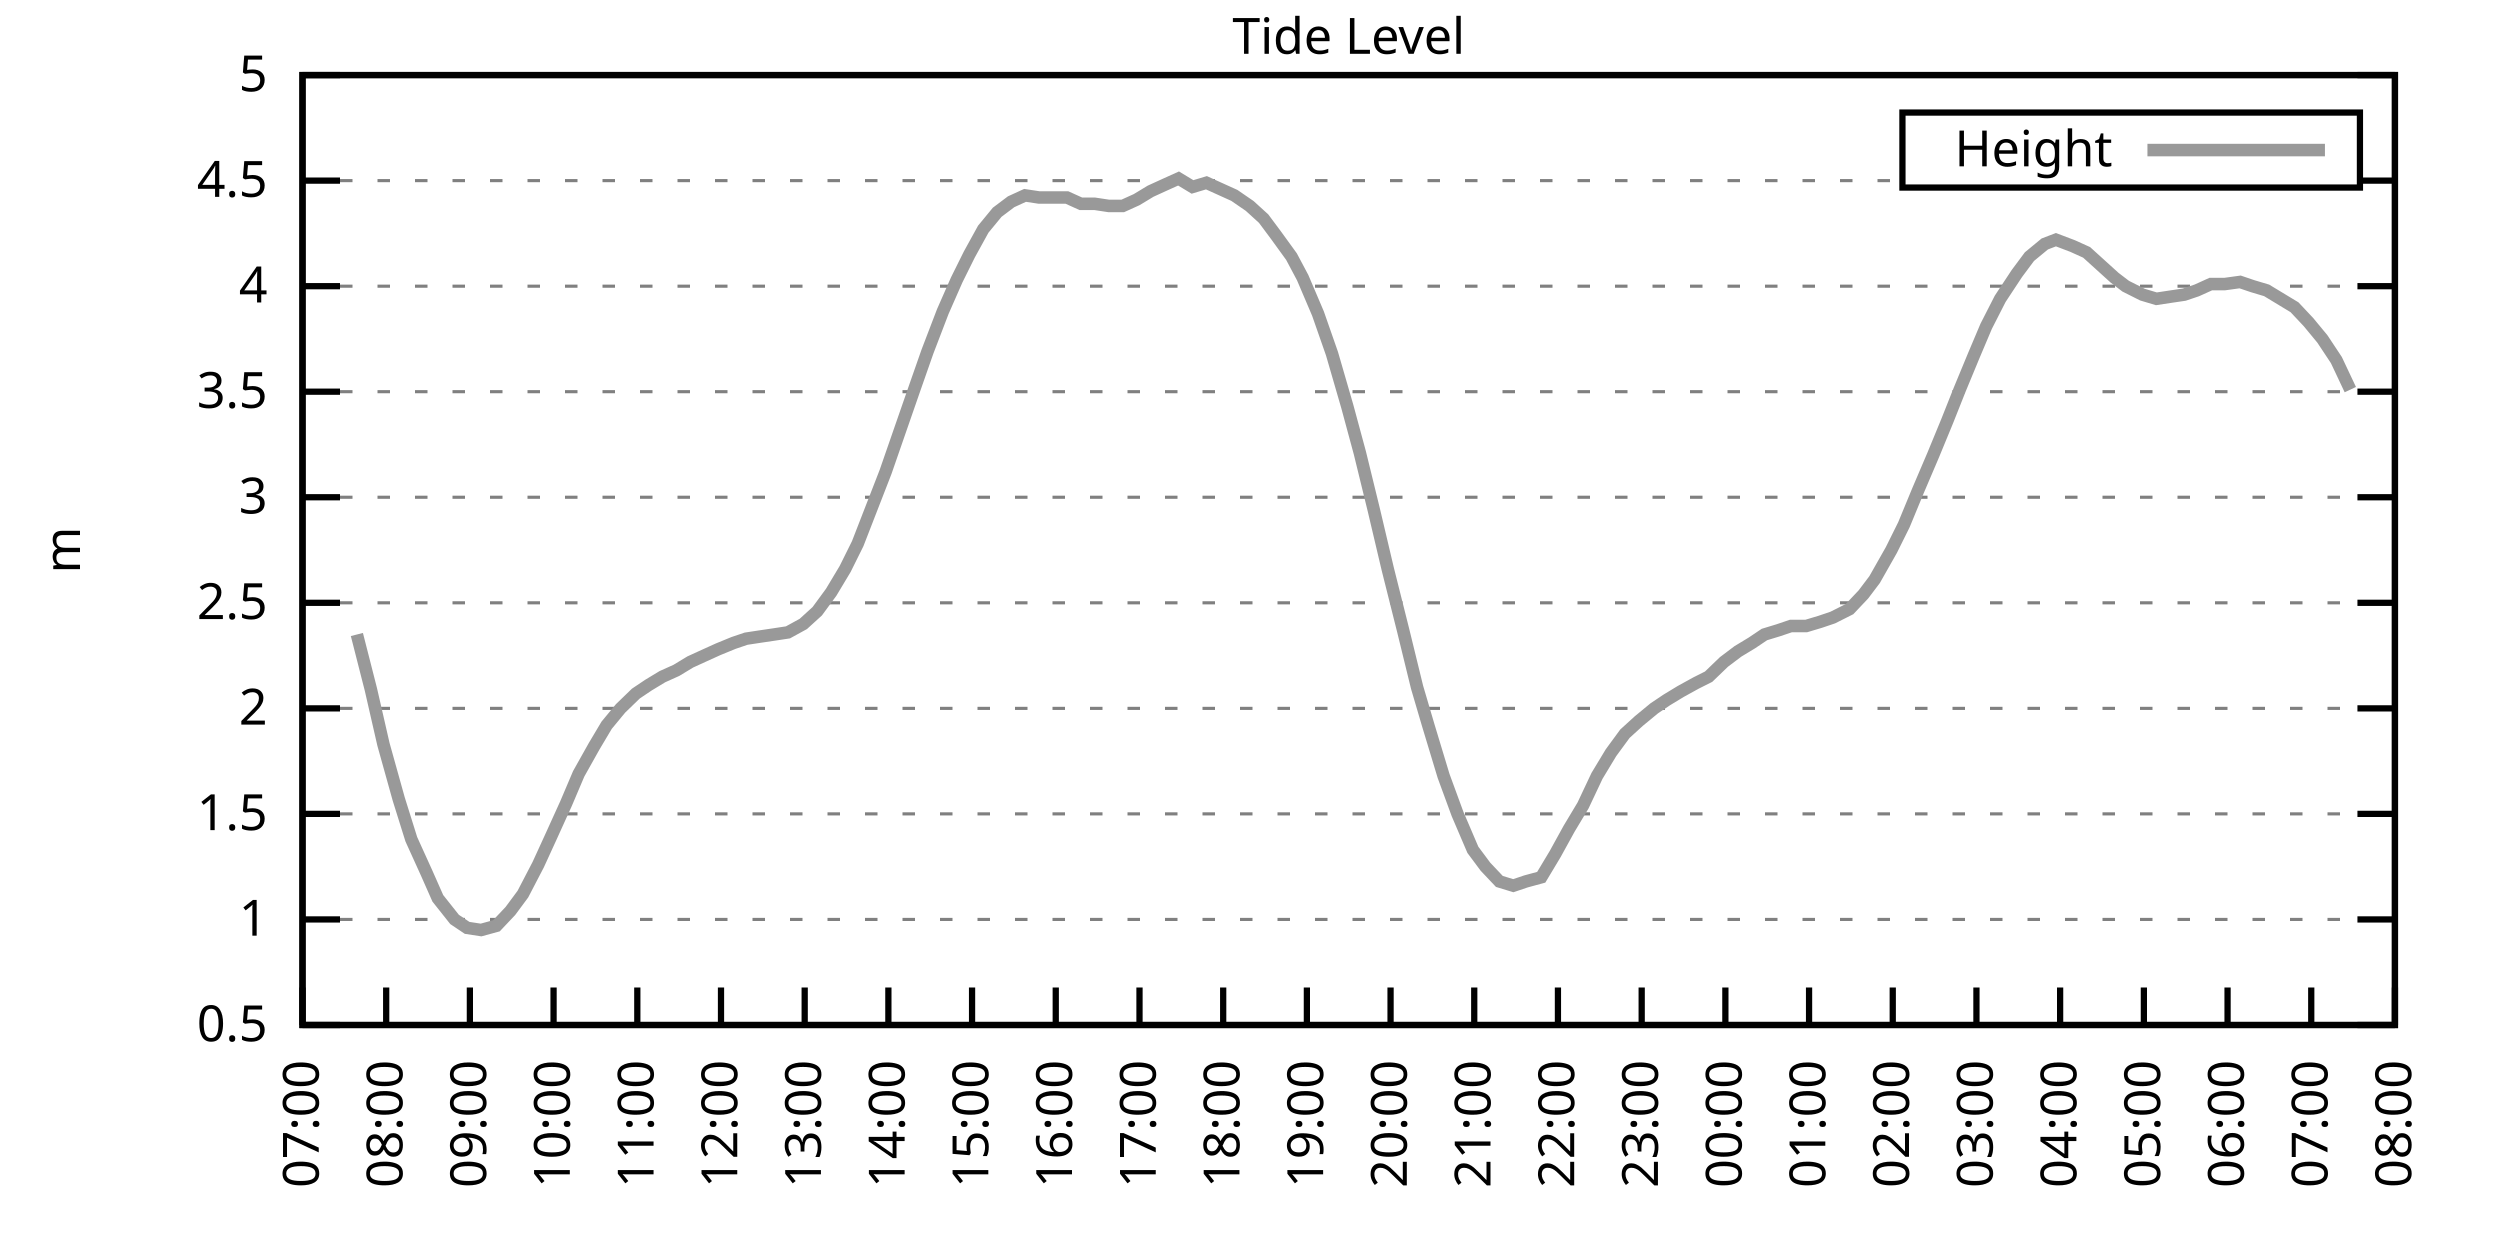
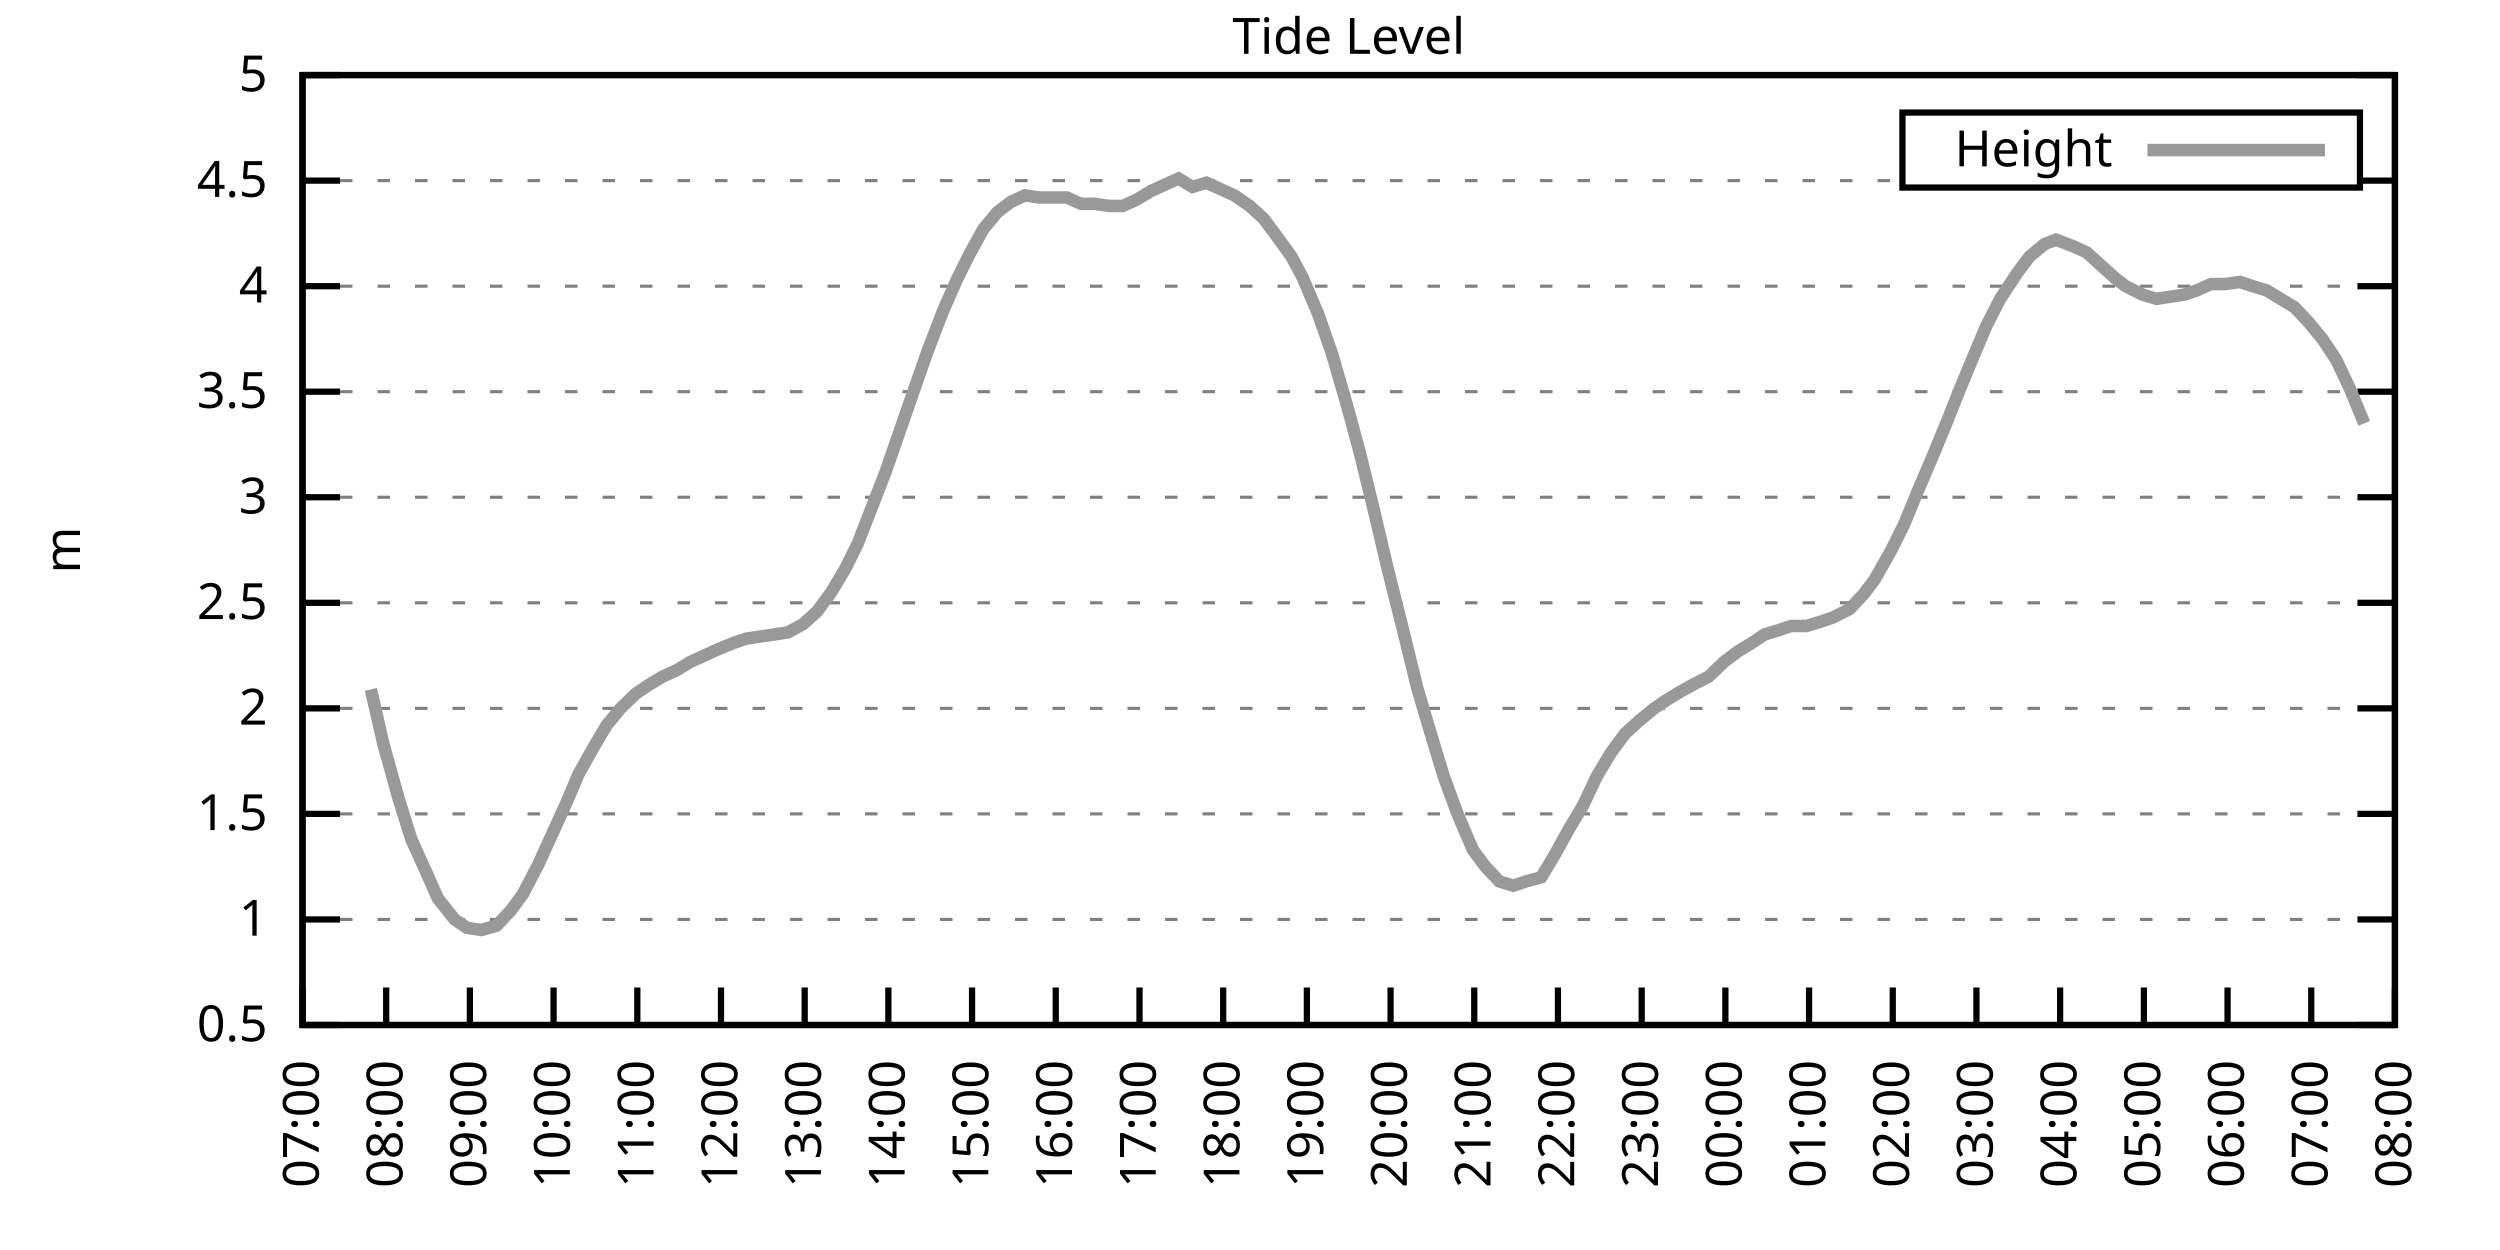
<svg xmlns="http://www.w3.org/2000/svg" xmlns:xlink="http://www.w3.org/1999/xlink" width="400" height="200" viewBox="0 0 400 200">
  <g id="gnuplot_canvas">
    <rect x="0" y="0" width="400" height="200" fill="none" />
    <defs>
      <circle id="gpDot" r="0.5" stroke-width="0.5" stroke="currentColor" />
      <path id="gpPt0" stroke-width="0.333" stroke="currentColor" d="M-1,0 h2 M0,-1 v2" />
      <path id="gpPt1" stroke-width="0.333" stroke="currentColor" d="M-1,-1 L1,1 M1,-1 L-1,1" />
      <path id="gpPt2" stroke-width="0.333" stroke="currentColor" d="M-1,0 L1,0 M0,-1 L0,1 M-1,-1 L1,1 M-1,1 L1,-1" />
      <rect id="gpPt3" stroke-width="0.333" stroke="currentColor" x="-1" y="-1" width="2" height="2" />
      <rect id="gpPt4" stroke-width="0.333" stroke="currentColor" fill="currentColor" x="-1" y="-1" width="2" height="2" />
      <circle id="gpPt5" stroke-width="0.333" stroke="currentColor" cx="0" cy="0" r="1" />
      <use xlink:href="#gpPt5" id="gpPt6" fill="currentColor" stroke="none" />
      <path id="gpPt7" stroke-width="0.333" stroke="currentColor" d="M0,-1.33 L-1.33,0.67 L1.33,0.67 z" />
      <use xlink:href="#gpPt7" id="gpPt8" fill="currentColor" stroke="none" />
      <use xlink:href="#gpPt7" id="gpPt9" stroke="currentColor" transform="rotate(180)" />
      <use xlink:href="#gpPt9" id="gpPt10" fill="currentColor" stroke="none" />
      <use xlink:href="#gpPt3" id="gpPt11" stroke="currentColor" transform="rotate(45)" />
      <use xlink:href="#gpPt11" id="gpPt12" fill="currentColor" stroke="none" />
      <path id="gpPt13" stroke-width="0.333" stroke="currentColor" d="M0,1.330 L1.265,0.411 L0.782,-1.067 L-0.782,-1.076 L-1.265,0.411 z" />
      <use xlink:href="#gpPt13" id="gpPt14" fill="currentColor" stroke="none" />
      <filter id="textbox" filterUnits="objectBoundingBox" x="0" y="0" height="1" width="1">
        <feFlood flood-color="white" flood-opacity="1" result="bgnd" />
        <feComposite in="SourceGraphic" in2="bgnd" operator="atop" />
      </filter>
      <filter id="greybox" filterUnits="objectBoundingBox" x="0" y="0" height="1" width="1">
        <feFlood flood-color="lightgrey" flood-opacity="1" result="grey" />
        <feComposite in="SourceGraphic" in2="grey" operator="atop" />
      </filter>
    </defs>
    <g fill="none" color="white" stroke="currentColor" stroke-width="1.00" stroke-linecap="butt" stroke-linejoin="miter">
</g>
    <g fill="none" color="black" stroke="currentColor" stroke-width="1.00" stroke-linecap="butt" stroke-linejoin="miter">
      <g stroke="none" shape-rendering="crispEdges">
        <polygon fill="rgb(255, 255, 255)" points="48.40,164.00 383.18,164.00 383.18,12.02 48.40,12.02 " />
      </g>
    </g>
    <g fill="none" color="black" stroke="currentColor" stroke-width="1.00" stroke-linecap="butt" stroke-linejoin="miter">
</g>
    <g fill="none" color="black" stroke="black" stroke-width="0.50" stroke-linecap="butt" stroke-linejoin="miter">
</g>
    <g fill="none" color="gray" stroke="currentColor" stroke-width="0.50" stroke-linecap="butt" stroke-linejoin="miter">
      <path stroke="gray" stroke-dasharray="2,4" class="gridline" d="M48.40,164.00 L383.19,164.00  " />
    </g>
    <g fill="none" color="gray" stroke="gray" stroke-width="1.00" stroke-linecap="butt" stroke-linejoin="miter">
</g>
    <g fill="none" color="black" stroke="currentColor" stroke-width="1.00" stroke-linecap="butt" stroke-linejoin="miter">
      <path stroke="black" d="M48.40,164.00 L54.40,164.00 M383.19,164.00 L377.19,164.00  " />
      <g transform="translate(42.80,166.60)" stroke="none" fill="black" font-family="Sans" font-size="8.00" text-anchor="end">
        <text>
          <tspan font-family="Sans"> 0.5</tspan>
        </text>
      </g>
    </g>
    <g fill="none" color="black" stroke="currentColor" stroke-width="1.00" stroke-linecap="butt" stroke-linejoin="miter">
</g>
    <g fill="none" color="black" stroke="black" stroke-width="0.50" stroke-linecap="butt" stroke-linejoin="miter">
</g>
    <g fill="none" color="gray" stroke="currentColor" stroke-width="0.50" stroke-linecap="butt" stroke-linejoin="miter">
      <path stroke="gray" stroke-dasharray="2,4" class="gridline" d="M48.40,147.11 L383.19,147.11  " />
    </g>
    <g fill="none" color="gray" stroke="gray" stroke-width="1.00" stroke-linecap="butt" stroke-linejoin="miter">
</g>
    <g fill="none" color="black" stroke="currentColor" stroke-width="1.00" stroke-linecap="butt" stroke-linejoin="miter">
      <path stroke="black" d="M48.40,147.11 L54.40,147.11 M383.19,147.11 L377.19,147.11  " />
      <g transform="translate(42.80,149.71)" stroke="none" fill="black" font-family="Sans" font-size="8.00" text-anchor="end">
        <text>
          <tspan font-family="Sans"> 1</tspan>
        </text>
      </g>
    </g>
    <g fill="none" color="black" stroke="currentColor" stroke-width="1.00" stroke-linecap="butt" stroke-linejoin="miter">
</g>
    <g fill="none" color="black" stroke="black" stroke-width="0.50" stroke-linecap="butt" stroke-linejoin="miter">
</g>
    <g fill="none" color="gray" stroke="currentColor" stroke-width="0.50" stroke-linecap="butt" stroke-linejoin="miter">
      <path stroke="gray" stroke-dasharray="2,4" class="gridline" d="M48.40,130.22 L383.19,130.22  " />
    </g>
    <g fill="none" color="gray" stroke="gray" stroke-width="1.00" stroke-linecap="butt" stroke-linejoin="miter">
</g>
    <g fill="none" color="black" stroke="currentColor" stroke-width="1.00" stroke-linecap="butt" stroke-linejoin="miter">
      <path stroke="black" d="M48.40,130.22 L54.40,130.22 M383.19,130.22 L377.19,130.22  " />
      <g transform="translate(42.80,132.82)" stroke="none" fill="black" font-family="Sans" font-size="8.00" text-anchor="end">
        <text>
          <tspan font-family="Sans"> 1.5</tspan>
        </text>
      </g>
    </g>
    <g fill="none" color="black" stroke="currentColor" stroke-width="1.00" stroke-linecap="butt" stroke-linejoin="miter">
</g>
    <g fill="none" color="black" stroke="black" stroke-width="0.50" stroke-linecap="butt" stroke-linejoin="miter">
</g>
    <g fill="none" color="gray" stroke="currentColor" stroke-width="0.50" stroke-linecap="butt" stroke-linejoin="miter">
      <path stroke="gray" stroke-dasharray="2,4" class="gridline" d="M48.40,113.34 L383.19,113.34  " />
    </g>
    <g fill="none" color="gray" stroke="gray" stroke-width="1.00" stroke-linecap="butt" stroke-linejoin="miter">
</g>
    <g fill="none" color="black" stroke="currentColor" stroke-width="1.00" stroke-linecap="butt" stroke-linejoin="miter">
      <path stroke="black" d="M48.40,113.34 L54.40,113.34 M383.19,113.34 L377.19,113.34  " />
      <g transform="translate(42.80,115.94)" stroke="none" fill="black" font-family="Sans" font-size="8.00" text-anchor="end">
        <text>
          <tspan font-family="Sans"> 2</tspan>
        </text>
      </g>
    </g>
    <g fill="none" color="black" stroke="currentColor" stroke-width="1.00" stroke-linecap="butt" stroke-linejoin="miter">
</g>
    <g fill="none" color="black" stroke="black" stroke-width="0.50" stroke-linecap="butt" stroke-linejoin="miter">
</g>
    <g fill="none" color="gray" stroke="currentColor" stroke-width="0.50" stroke-linecap="butt" stroke-linejoin="miter">
      <path stroke="gray" stroke-dasharray="2,4" class="gridline" d="M48.40,96.45 L383.19,96.45  " />
    </g>
    <g fill="none" color="gray" stroke="gray" stroke-width="1.00" stroke-linecap="butt" stroke-linejoin="miter">
</g>
    <g fill="none" color="black" stroke="currentColor" stroke-width="1.00" stroke-linecap="butt" stroke-linejoin="miter">
      <path stroke="black" d="M48.40,96.45 L54.40,96.45 M383.19,96.45 L377.19,96.45  " />
      <g transform="translate(42.80,99.05)" stroke="none" fill="black" font-family="Sans" font-size="8.00" text-anchor="end">
        <text>
          <tspan font-family="Sans"> 2.5</tspan>
        </text>
      </g>
    </g>
    <g fill="none" color="black" stroke="currentColor" stroke-width="1.00" stroke-linecap="butt" stroke-linejoin="miter">
</g>
    <g fill="none" color="black" stroke="black" stroke-width="0.50" stroke-linecap="butt" stroke-linejoin="miter">
</g>
    <g fill="none" color="gray" stroke="currentColor" stroke-width="0.50" stroke-linecap="butt" stroke-linejoin="miter">
      <path stroke="gray" stroke-dasharray="2,4" class="gridline" d="M48.40,79.56 L383.19,79.56  " />
    </g>
    <g fill="none" color="gray" stroke="gray" stroke-width="1.00" stroke-linecap="butt" stroke-linejoin="miter">
</g>
    <g fill="none" color="black" stroke="currentColor" stroke-width="1.00" stroke-linecap="butt" stroke-linejoin="miter">
      <path stroke="black" d="M48.40,79.56 L54.40,79.56 M383.19,79.56 L377.19,79.56  " />
      <g transform="translate(42.80,82.16)" stroke="none" fill="black" font-family="Sans" font-size="8.00" text-anchor="end">
        <text>
          <tspan font-family="Sans"> 3</tspan>
        </text>
      </g>
    </g>
    <g fill="none" color="black" stroke="currentColor" stroke-width="1.00" stroke-linecap="butt" stroke-linejoin="miter">
</g>
    <g fill="none" color="black" stroke="black" stroke-width="0.50" stroke-linecap="butt" stroke-linejoin="miter">
</g>
    <g fill="none" color="gray" stroke="currentColor" stroke-width="0.50" stroke-linecap="butt" stroke-linejoin="miter">
      <path stroke="gray" stroke-dasharray="2,4" class="gridline" d="M48.40,62.67 L383.19,62.67  " />
    </g>
    <g fill="none" color="gray" stroke="gray" stroke-width="1.00" stroke-linecap="butt" stroke-linejoin="miter">
</g>
    <g fill="none" color="black" stroke="currentColor" stroke-width="1.00" stroke-linecap="butt" stroke-linejoin="miter">
      <path stroke="black" d="M48.40,62.67 L54.40,62.67 M383.19,62.67 L377.19,62.67  " />
      <g transform="translate(42.80,65.27)" stroke="none" fill="black" font-family="Sans" font-size="8.00" text-anchor="end">
        <text>
          <tspan font-family="Sans"> 3.5</tspan>
        </text>
      </g>
    </g>
    <g fill="none" color="black" stroke="currentColor" stroke-width="1.00" stroke-linecap="butt" stroke-linejoin="miter">
</g>
    <g fill="none" color="black" stroke="black" stroke-width="0.50" stroke-linecap="butt" stroke-linejoin="miter">
</g>
    <g fill="none" color="gray" stroke="currentColor" stroke-width="0.50" stroke-linecap="butt" stroke-linejoin="miter">
      <path stroke="gray" stroke-dasharray="2,4" class="gridline" d="M48.40,45.79 L383.19,45.79  " />
    </g>
    <g fill="none" color="gray" stroke="gray" stroke-width="1.00" stroke-linecap="butt" stroke-linejoin="miter">
</g>
    <g fill="none" color="black" stroke="currentColor" stroke-width="1.00" stroke-linecap="butt" stroke-linejoin="miter">
      <path stroke="black" d="M48.40,45.79 L54.40,45.79 M383.19,45.79 L377.19,45.79  " />
      <g transform="translate(42.80,48.39)" stroke="none" fill="black" font-family="Sans" font-size="8.00" text-anchor="end">
        <text>
          <tspan font-family="Sans"> 4</tspan>
        </text>
      </g>
    </g>
    <g fill="none" color="black" stroke="currentColor" stroke-width="1.00" stroke-linecap="butt" stroke-linejoin="miter">
</g>
    <g fill="none" color="black" stroke="black" stroke-width="0.50" stroke-linecap="butt" stroke-linejoin="miter">
</g>
    <g fill="none" color="gray" stroke="currentColor" stroke-width="0.50" stroke-linecap="butt" stroke-linejoin="miter">
      <path stroke="gray" stroke-dasharray="2,4" class="gridline" d="M48.40,28.90 L304.39,28.90 M377.59,28.90 L383.19,28.90  " />
    </g>
    <g fill="none" color="gray" stroke="gray" stroke-width="1.00" stroke-linecap="butt" stroke-linejoin="miter">
</g>
    <g fill="none" color="black" stroke="currentColor" stroke-width="1.00" stroke-linecap="butt" stroke-linejoin="miter">
      <path stroke="black" d="M48.40,28.90 L54.40,28.90 M383.19,28.90 L377.19,28.90  " />
      <g transform="translate(42.80,31.50)" stroke="none" fill="black" font-family="Sans" font-size="8.00" text-anchor="end">
        <text>
          <tspan font-family="Sans"> 4.5</tspan>
        </text>
      </g>
    </g>
    <g fill="none" color="black" stroke="currentColor" stroke-width="1.00" stroke-linecap="butt" stroke-linejoin="miter">
</g>
    <g fill="none" color="black" stroke="black" stroke-width="0.50" stroke-linecap="butt" stroke-linejoin="miter">
</g>
    <g fill="none" color="gray" stroke="currentColor" stroke-width="0.50" stroke-linecap="butt" stroke-linejoin="miter">
      <path stroke="gray" stroke-dasharray="2,4" class="gridline" d="M48.40,12.01 L383.19,12.01  " />
    </g>
    <g fill="none" color="gray" stroke="gray" stroke-width="1.00" stroke-linecap="butt" stroke-linejoin="miter">
</g>
    <g fill="none" color="black" stroke="currentColor" stroke-width="1.00" stroke-linecap="butt" stroke-linejoin="miter">
      <path stroke="black" d="M48.40,12.01 L54.40,12.01 M383.19,12.01 L377.19,12.01  " />
      <g transform="translate(42.80,14.61)" stroke="none" fill="black" font-family="Sans" font-size="8.00" text-anchor="end">
        <text>
          <tspan font-family="Sans"> 5</tspan>
        </text>
      </g>
    </g>
    <g fill="none" color="black" stroke="currentColor" stroke-width="1.00" stroke-linecap="butt" stroke-linejoin="miter">
      <path stroke="black" d="M48.40,164.00 L48.40,158.00  " />
      <g transform="translate(51.00,169.60) rotate(270.00)" stroke="none" fill="black" font-family="Sans" font-size="8.00" text-anchor="end">
        <text>
          <tspan font-family="Sans">07:00</tspan>
        </text>
      </g>
    </g>
    <g fill="none" color="black" stroke="currentColor" stroke-width="1.00" stroke-linecap="butt" stroke-linejoin="miter">
      <path stroke="black" d="M61.79,164.00 L61.79,158.00  " />
      <g transform="translate(64.39,169.60) rotate(270.00)" stroke="none" fill="black" font-family="Sans" font-size="8.00" text-anchor="end">
        <text>
          <tspan font-family="Sans">08:00</tspan>
        </text>
      </g>
    </g>
    <g fill="none" color="black" stroke="currentColor" stroke-width="1.00" stroke-linecap="butt" stroke-linejoin="miter">
      <path stroke="black" d="M75.18,164.00 L75.18,158.00  " />
      <g transform="translate(77.78,169.60) rotate(270.00)" stroke="none" fill="black" font-family="Sans" font-size="8.00" text-anchor="end">
        <text>
          <tspan font-family="Sans">09:00</tspan>
        </text>
      </g>
    </g>
    <g fill="none" color="black" stroke="currentColor" stroke-width="1.00" stroke-linecap="butt" stroke-linejoin="miter">
      <path stroke="black" d="M88.57,164.00 L88.57,158.00  " />
      <g transform="translate(91.17,169.60) rotate(270.00)" stroke="none" fill="black" font-family="Sans" font-size="8.00" text-anchor="end">
        <text>
          <tspan font-family="Sans">10:00</tspan>
        </text>
      </g>
    </g>
    <g fill="none" color="black" stroke="currentColor" stroke-width="1.00" stroke-linecap="butt" stroke-linejoin="miter">
      <path stroke="black" d="M101.97,164.00 L101.97,158.00  " />
      <g transform="translate(104.57,169.60) rotate(270.00)" stroke="none" fill="black" font-family="Sans" font-size="8.00" text-anchor="end">
        <text>
          <tspan font-family="Sans">11:00</tspan>
        </text>
      </g>
    </g>
    <g fill="none" color="black" stroke="currentColor" stroke-width="1.00" stroke-linecap="butt" stroke-linejoin="miter">
      <path stroke="black" d="M115.36,164.00 L115.36,158.00  " />
      <g transform="translate(117.96,169.60) rotate(270.00)" stroke="none" fill="black" font-family="Sans" font-size="8.00" text-anchor="end">
        <text>
          <tspan font-family="Sans">12:00</tspan>
        </text>
      </g>
    </g>
    <g fill="none" color="black" stroke="currentColor" stroke-width="1.00" stroke-linecap="butt" stroke-linejoin="miter">
      <path stroke="black" d="M128.75,164.00 L128.75,158.00  " />
      <g transform="translate(131.35,169.60) rotate(270.00)" stroke="none" fill="black" font-family="Sans" font-size="8.00" text-anchor="end">
        <text>
          <tspan font-family="Sans">13:00</tspan>
        </text>
      </g>
    </g>
    <g fill="none" color="black" stroke="currentColor" stroke-width="1.00" stroke-linecap="butt" stroke-linejoin="miter">
      <path stroke="black" d="M142.14,164.00 L142.14,158.00  " />
      <g transform="translate(144.74,169.60) rotate(270.00)" stroke="none" fill="black" font-family="Sans" font-size="8.00" text-anchor="end">
        <text>
          <tspan font-family="Sans">14:00</tspan>
        </text>
      </g>
    </g>
    <g fill="none" color="black" stroke="currentColor" stroke-width="1.00" stroke-linecap="butt" stroke-linejoin="miter">
      <path stroke="black" d="M155.53,164.00 L155.53,158.00  " />
      <g transform="translate(158.13,169.60) rotate(270.00)" stroke="none" fill="black" font-family="Sans" font-size="8.00" text-anchor="end">
        <text>
          <tspan font-family="Sans">15:00</tspan>
        </text>
      </g>
    </g>
    <g fill="none" color="black" stroke="currentColor" stroke-width="1.00" stroke-linecap="butt" stroke-linejoin="miter">
      <path stroke="black" d="M168.92,164.00 L168.92,158.00  " />
      <g transform="translate(171.52,169.60) rotate(270.00)" stroke="none" fill="black" font-family="Sans" font-size="8.00" text-anchor="end">
        <text>
          <tspan font-family="Sans">16:00</tspan>
        </text>
      </g>
    </g>
    <g fill="none" color="black" stroke="currentColor" stroke-width="1.00" stroke-linecap="butt" stroke-linejoin="miter">
      <path stroke="black" d="M182.32,164.00 L182.32,158.00  " />
      <g transform="translate(184.92,169.60) rotate(270.00)" stroke="none" fill="black" font-family="Sans" font-size="8.00" text-anchor="end">
        <text>
          <tspan font-family="Sans">17:00</tspan>
        </text>
      </g>
    </g>
    <g fill="none" color="black" stroke="currentColor" stroke-width="1.00" stroke-linecap="butt" stroke-linejoin="miter">
      <path stroke="black" d="M195.71,164.00 L195.71,158.00  " />
      <g transform="translate(198.31,169.60) rotate(270.00)" stroke="none" fill="black" font-family="Sans" font-size="8.00" text-anchor="end">
        <text>
          <tspan font-family="Sans">18:00</tspan>
        </text>
      </g>
    </g>
    <g fill="none" color="black" stroke="currentColor" stroke-width="1.00" stroke-linecap="butt" stroke-linejoin="miter">
      <path stroke="black" d="M209.10,164.00 L209.10,158.00  " />
      <g transform="translate(211.70,169.60) rotate(270.00)" stroke="none" fill="black" font-family="Sans" font-size="8.00" text-anchor="end">
        <text>
          <tspan font-family="Sans">19:00</tspan>
        </text>
      </g>
    </g>
    <g fill="none" color="black" stroke="currentColor" stroke-width="1.00" stroke-linecap="butt" stroke-linejoin="miter">
      <path stroke="black" d="M222.49,164.00 L222.49,158.00  " />
      <g transform="translate(225.09,169.60) rotate(270.00)" stroke="none" fill="black" font-family="Sans" font-size="8.00" text-anchor="end">
        <text>
          <tspan font-family="Sans">20:00</tspan>
        </text>
      </g>
    </g>
    <g fill="none" color="black" stroke="currentColor" stroke-width="1.00" stroke-linecap="butt" stroke-linejoin="miter">
      <path stroke="black" d="M235.88,164.00 L235.88,158.00  " />
      <g transform="translate(238.48,169.60) rotate(270.00)" stroke="none" fill="black" font-family="Sans" font-size="8.00" text-anchor="end">
        <text>
          <tspan font-family="Sans">21:00</tspan>
        </text>
      </g>
    </g>
    <g fill="none" color="black" stroke="currentColor" stroke-width="1.00" stroke-linecap="butt" stroke-linejoin="miter">
      <path stroke="black" d="M249.27,164.00 L249.27,158.00  " />
      <g transform="translate(251.87,169.60) rotate(270.00)" stroke="none" fill="black" font-family="Sans" font-size="8.00" text-anchor="end">
        <text>
          <tspan font-family="Sans">22:00</tspan>
        </text>
      </g>
    </g>
    <g fill="none" color="black" stroke="currentColor" stroke-width="1.00" stroke-linecap="butt" stroke-linejoin="miter">
      <path stroke="black" d="M262.67,164.00 L262.67,158.00  " />
      <g transform="translate(265.27,169.60) rotate(270.00)" stroke="none" fill="black" font-family="Sans" font-size="8.00" text-anchor="end">
        <text>
          <tspan font-family="Sans">23:00</tspan>
        </text>
      </g>
    </g>
    <g fill="none" color="black" stroke="currentColor" stroke-width="1.00" stroke-linecap="butt" stroke-linejoin="miter">
      <path stroke="black" d="M276.06,164.00 L276.06,158.00  " />
      <g transform="translate(278.66,169.60) rotate(270.00)" stroke="none" fill="black" font-family="Sans" font-size="8.00" text-anchor="end">
        <text>
          <tspan font-family="Sans">00:00</tspan>
        </text>
      </g>
    </g>
    <g fill="none" color="black" stroke="currentColor" stroke-width="1.00" stroke-linecap="butt" stroke-linejoin="miter">
      <path stroke="black" d="M289.45,164.00 L289.45,158.00  " />
      <g transform="translate(292.05,169.60) rotate(270.00)" stroke="none" fill="black" font-family="Sans" font-size="8.00" text-anchor="end">
        <text>
          <tspan font-family="Sans">01:00</tspan>
        </text>
      </g>
    </g>
    <g fill="none" color="black" stroke="currentColor" stroke-width="1.00" stroke-linecap="butt" stroke-linejoin="miter">
      <path stroke="black" d="M302.84,164.00 L302.84,158.00  " />
      <g transform="translate(305.44,169.60) rotate(270.00)" stroke="none" fill="black" font-family="Sans" font-size="8.00" text-anchor="end">
        <text>
          <tspan font-family="Sans">02:00</tspan>
        </text>
      </g>
    </g>
    <g fill="none" color="black" stroke="currentColor" stroke-width="1.00" stroke-linecap="butt" stroke-linejoin="miter">
      <path stroke="black" d="M316.23,164.00 L316.23,158.00  " />
      <g transform="translate(318.83,169.60) rotate(270.00)" stroke="none" fill="black" font-family="Sans" font-size="8.00" text-anchor="end">
        <text>
          <tspan font-family="Sans">03:00</tspan>
        </text>
      </g>
    </g>
    <g fill="none" color="black" stroke="currentColor" stroke-width="1.00" stroke-linecap="butt" stroke-linejoin="miter">
      <path stroke="black" d="M329.62,164.00 L329.62,158.00  " />
      <g transform="translate(332.22,169.60) rotate(270.00)" stroke="none" fill="black" font-family="Sans" font-size="8.00" text-anchor="end">
        <text>
          <tspan font-family="Sans">04:00</tspan>
        </text>
      </g>
    </g>
    <g fill="none" color="black" stroke="currentColor" stroke-width="1.00" stroke-linecap="butt" stroke-linejoin="miter">
      <path stroke="black" d="M343.02,164.00 L343.02,158.00  " />
      <g transform="translate(345.62,169.60) rotate(270.00)" stroke="none" fill="black" font-family="Sans" font-size="8.00" text-anchor="end">
        <text>
          <tspan font-family="Sans">05:00</tspan>
        </text>
      </g>
    </g>
    <g fill="none" color="black" stroke="currentColor" stroke-width="1.00" stroke-linecap="butt" stroke-linejoin="miter">
      <path stroke="black" d="M356.41,164.00 L356.41,158.00  " />
      <g transform="translate(359.01,169.60) rotate(270.00)" stroke="none" fill="black" font-family="Sans" font-size="8.00" text-anchor="end">
        <text>
          <tspan font-family="Sans">06:00</tspan>
        </text>
      </g>
    </g>
    <g fill="none" color="black" stroke="currentColor" stroke-width="1.00" stroke-linecap="butt" stroke-linejoin="miter">
      <path stroke="black" d="M369.80,164.00 L369.80,158.00  " />
      <g transform="translate(372.40,169.60) rotate(270.00)" stroke="none" fill="black" font-family="Sans" font-size="8.00" text-anchor="end">
        <text>
          <tspan font-family="Sans">07:00</tspan>
        </text>
      </g>
    </g>
    <g fill="none" color="black" stroke="currentColor" stroke-width="1.00" stroke-linecap="butt" stroke-linejoin="miter">
      <path stroke="black" d="M383.19,164.00 L383.19,158.00  " />
      <g transform="translate(385.79,169.60) rotate(270.00)" stroke="none" fill="black" font-family="Sans" font-size="8.00" text-anchor="end">
        <text>
          <tspan font-family="Sans">08:00</tspan>
        </text>
      </g>
    </g>
    <g fill="none" color="black" stroke="currentColor" stroke-width="1.00" stroke-linecap="butt" stroke-linejoin="miter">
</g>
    <g fill="none" color="black" stroke="currentColor" stroke-width="1.00" stroke-linecap="butt" stroke-linejoin="miter">
      <path stroke="black" d="M48.40,12.01 L48.40,164.00 L383.19,164.00 L383.19,12.01 L48.40,12.01 Z  " />
    </g>
    <g fill="none" color="black" stroke="currentColor" stroke-width="1.00" stroke-linecap="butt" stroke-linejoin="miter">
</g>
    <g fill="none" color="black" stroke="currentColor" stroke-width="1.00" stroke-linecap="butt" stroke-linejoin="miter">
      <path stroke="black" d="M304.39,30.01 L304.39,18.01 L377.59,18.01 L377.59,30.01 L304.39,30.01 Z  " />
    </g>
    <g id="Tide_level_plot_1">
      <g fill="none" color="white" stroke="black" stroke-width="2.00" stroke-linecap="butt" stroke-linejoin="miter">
</g>
      <g fill="none" color="black" stroke="currentColor" stroke-width="2.00" stroke-linecap="butt" stroke-linejoin="miter">
        <g transform="translate(337.99,26.61)" stroke="none" fill="black" font-family="Sans" font-size="8.00" text-anchor="end">
          <text>
            <tspan font-family="Sans">Height</tspan>
          </text>
        </g>
      </g>
      <g fill="none" color="black" stroke="currentColor" stroke-width="2.00" stroke-linecap="butt" stroke-linejoin="miter">
-         <path stroke="rgb(153, 153, 153)" d="M343.59,24.01 L371.99,24.01 M57.10,101.52 L59.34,110.30 L61.35,119.08 L63.80,127.86 L65.81,134.28 L68.26,139.68   L70.05,143.73 L72.73,147.11 L74.74,148.46 L76.97,148.80 L79.42,148.13 L81.66,145.76 L83.66,143.06 L86.12,138.33   L88.13,133.94 L90.58,128.54 L92.59,123.81 L95.05,119.42 L97.06,116.04 L99.29,113.34 L101.74,110.97 L103.75,109.62   L105.98,108.27 L108.22,107.26 L110.45,105.91 L112.68,104.89 L114.91,103.88 L117.37,102.87 L119.38,102.19 L121.61,101.85   L123.84,101.52 L126.07,101.18 L128.53,99.83 L130.76,97.80 L132.99,94.76 L135.22,91.04 L137.23,86.99 L139.46,81.25   L141.69,75.51 L144.15,68.42 L146.38,62.00 L148.39,56.26 L150.85,49.84 L153.08,44.77 L155.09,40.72 L157.32,36.67   L159.55,33.96 L161.78,32.28 L164.01,31.26 L166.25,31.60 L168.25,31.60 L170.71,31.60 L172.94,32.61 L175.17,32.61   L177.41,32.95 L179.64,32.95 L181.87,31.94 L184.10,30.59 L186.33,29.57 L188.57,28.56 L190.80,29.91 L193.03,29.24   L195.26,30.25 L197.49,31.26 L199.95,32.95 L202.18,34.98 L204.19,37.68 L206.64,41.06 L208.43,44.43 L210.88,50.18   L213.12,56.59 L215.57,65.04 L217.58,72.47 L219.81,81.59 L222.04,91.04 L224.50,100.84 L226.73,109.96 L228.52,116.04   L230.97,124.14 L233.20,130.22 L235.66,135.97 L237.67,138.67 L239.90,141.03 L242.13,141.71 L244.14,141.03 L246.60,140.36   L248.83,136.64 L251.06,132.59 L253.29,128.87 L255.52,124.14 L257.76,120.43 L259.99,117.39 L262.22,115.36 L264.67,113.34   L266.68,111.99 L268.92,110.63 L271.37,109.28 L273.38,108.27 L275.83,105.91 L278.07,104.22 L280.30,102.87 L282.31,101.52   L284.54,100.84 L286.55,100.16 L289.00,100.16 L291.23,99.49 L293.24,98.81 L295.92,97.46 L298.15,95.10 L299.94,92.73   L302.62,88.00 L304.63,83.95 L306.86,78.55 L309.31,72.81 L311.54,67.40 L313.55,62.34 L315.79,56.93 L317.79,52.20   L320.03,47.81 L322.70,43.76 L324.71,41.06 L327.17,39.03 L328.95,38.35 L331.63,39.37 L333.86,40.38 L336.10,42.41   L338.33,44.43 L340.11,45.79 L342.79,47.14 L345.02,47.81 L347.26,47.47 L349.49,47.14 L351.50,46.46 L353.73,45.45   L355.96,45.45 L358.42,45.11 L360.42,45.79 L362.66,46.46 L364.89,47.81 L367.12,49.16 L369.35,51.53 L371.58,54.23   L373.82,57.61 L376.05,62.34  " />
+         <path stroke="rgb(153, 153, 153)" d="M343.59,24.01 L371.99,24.01 M59.34,110.30 L61.35,119.08 L63.80,127.86 L65.81,134.28 L68.26,139.68 L70.05,143.73   L72.73,147.11 L74.74,148.46 L76.97,148.80 L79.42,148.13 L81.66,145.76 L83.66,143.06 L86.12,138.33 L88.13,133.94   L90.58,128.54 L92.59,123.81 L95.05,119.42 L97.06,116.04 L99.29,113.34 L101.74,110.97 L103.75,109.62 L105.98,108.27   L108.22,107.26 L110.45,105.91 L112.68,104.89 L114.91,103.88 L117.37,102.87 L119.38,102.19 L121.61,101.85 L123.84,101.52   L126.07,101.18 L128.53,99.83 L130.76,97.80 L132.99,94.76 L135.22,91.04 L137.23,86.99 L139.46,81.25 L141.69,75.51   L144.15,68.42 L146.38,62.00 L148.39,56.26 L150.85,49.84 L153.08,44.77 L155.09,40.72 L157.32,36.67 L159.55,33.96   L161.78,32.28 L164.01,31.26 L166.25,31.60 L168.25,31.60 L170.71,31.60 L172.94,32.61 L175.17,32.61 L177.41,32.95   L179.64,32.95 L181.87,31.94 L184.10,30.59 L186.33,29.57 L188.57,28.56 L190.80,29.91 L193.03,29.24 L195.26,30.25   L197.49,31.26 L199.95,32.95 L202.18,34.98 L204.19,37.68 L206.64,41.06 L208.43,44.43 L210.88,50.18 L213.12,56.59   L215.57,65.04 L217.58,72.47 L219.81,81.59 L222.04,91.04 L224.50,100.84 L226.73,109.96 L228.52,116.04 L230.97,124.14   L233.20,130.22 L235.66,135.97 L237.67,138.67 L239.90,141.03 L242.13,141.71 L244.14,141.03 L246.60,140.36 L248.83,136.64   L251.06,132.59 L253.29,128.87 L255.52,124.14 L257.76,120.43 L259.99,117.39 L262.22,115.36 L264.67,113.34 L266.68,111.99   L268.92,110.63 L271.37,109.28 L273.38,108.27 L275.83,105.91 L278.07,104.22 L280.30,102.87 L282.31,101.52 L284.54,100.84   L286.55,100.16 L289.00,100.16 L291.23,99.49 L293.24,98.81 L295.92,97.46 L298.15,95.10 L299.94,92.73 L302.62,88.00   L304.63,83.95 L306.86,78.55 L309.31,72.81 L311.54,67.40 L313.55,62.34 L315.79,56.93 L317.79,52.20 L320.03,47.81   L322.70,43.76 L324.71,41.06 L327.17,39.03 L328.95,38.35 L331.63,39.37 L333.86,40.38 L336.10,42.41 L338.33,44.43   L340.11,45.79 L342.79,47.14 L345.02,47.81 L347.26,47.47 L349.49,47.14 L351.50,46.46 L353.73,45.45 L355.96,45.45   L358.42,45.11 L360.42,45.79 L362.66,46.46 L364.89,47.81 L367.12,49.16 L369.35,51.53 L371.58,54.23 L373.82,57.61   L376.05,62.34 L378.28,67.74  " />
      </g>
    </g>
    <g fill="none" color="black" stroke="currentColor" stroke-width="2.00" stroke-linecap="butt" stroke-linejoin="miter">
</g>
    <g fill="none" color="black" stroke="black" stroke-width="1.00" stroke-linecap="butt" stroke-linejoin="miter">
</g>
    <g fill="none" color="black" stroke="currentColor" stroke-width="1.00" stroke-linecap="butt" stroke-linejoin="miter">
      <path stroke="black" d="M48.40,12.01 L48.40,164.00 L383.19,164.00 L383.19,12.01 L48.40,12.01 Z  " />
      <g transform="translate(12.80,88.01) rotate(270.00)" stroke="none" fill="black" font-family="Sans" font-size="8.00" text-anchor="middle">
        <text>
          <tspan font-family="Sans">m</tspan>
        </text>
      </g>
    </g>
    <g fill="none" color="black" stroke="currentColor" stroke-width="1.00" stroke-linecap="butt" stroke-linejoin="miter">
</g>
    <g fill="none" color="black" stroke="currentColor" stroke-width="1.00" stroke-linecap="butt" stroke-linejoin="miter">
      <g transform="translate(215.79,8.61)" stroke="none" fill="black" font-family="Sans" font-size="8.00" text-anchor="middle">
        <text>
          <tspan font-family="Sans">Tide Level</tspan>
        </text>
      </g>
    </g>
    <g fill="none" color="black" stroke="currentColor" stroke-width="1.00" stroke-linecap="butt" stroke-linejoin="miter">
</g>
  </g>
</svg>
